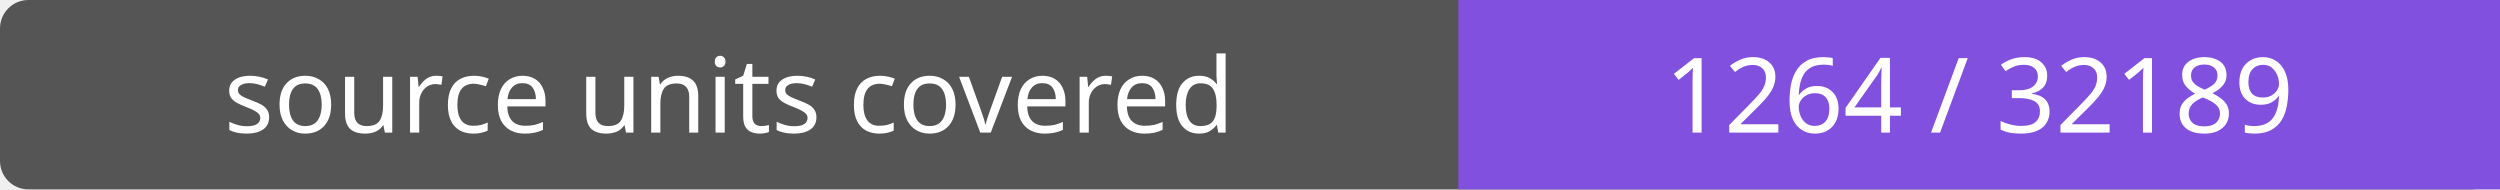
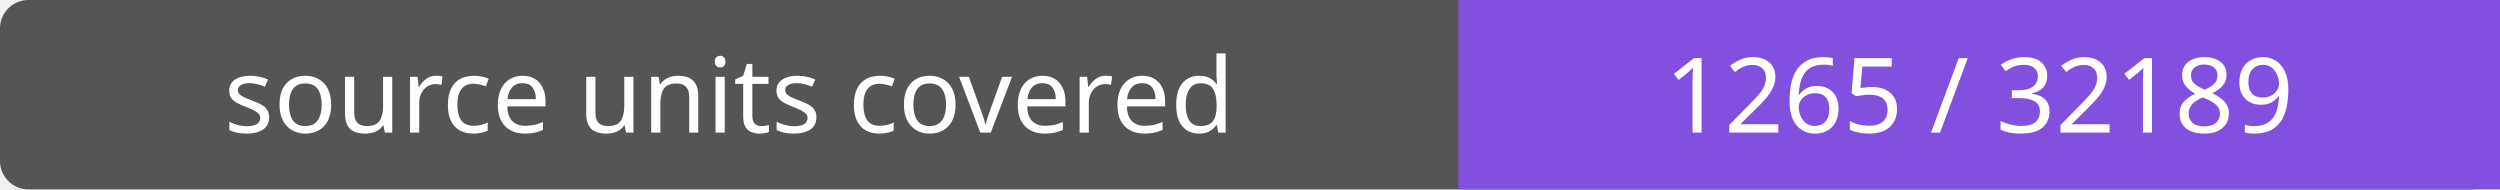
- <svg xmlns="http://www.w3.org/2000/svg" width="264" height="20" role="img" aria-label="source units covered: 1264 / 32189">
+ <svg xmlns="http://www.w3.org/2000/svg" width="264" height="20" role="img" aria-label="source units covered: 1265 / 32189">
  <rect width="264" height="20" rx="3" fill="#555" />
  <path fill="#8250df" d="M154 0h110v20H154z" />
  <g fill="#fff" text-anchor="middle" font-family="Verdana,sans-serif" font-size="11">
    <text x="77.0" y="14">source units covered</text>
-     <text x="209.0" y="14">1264 / 32189</text>
+     <text x="209.0" y="14">1265 / 32189</text>
  </g>
</svg>
